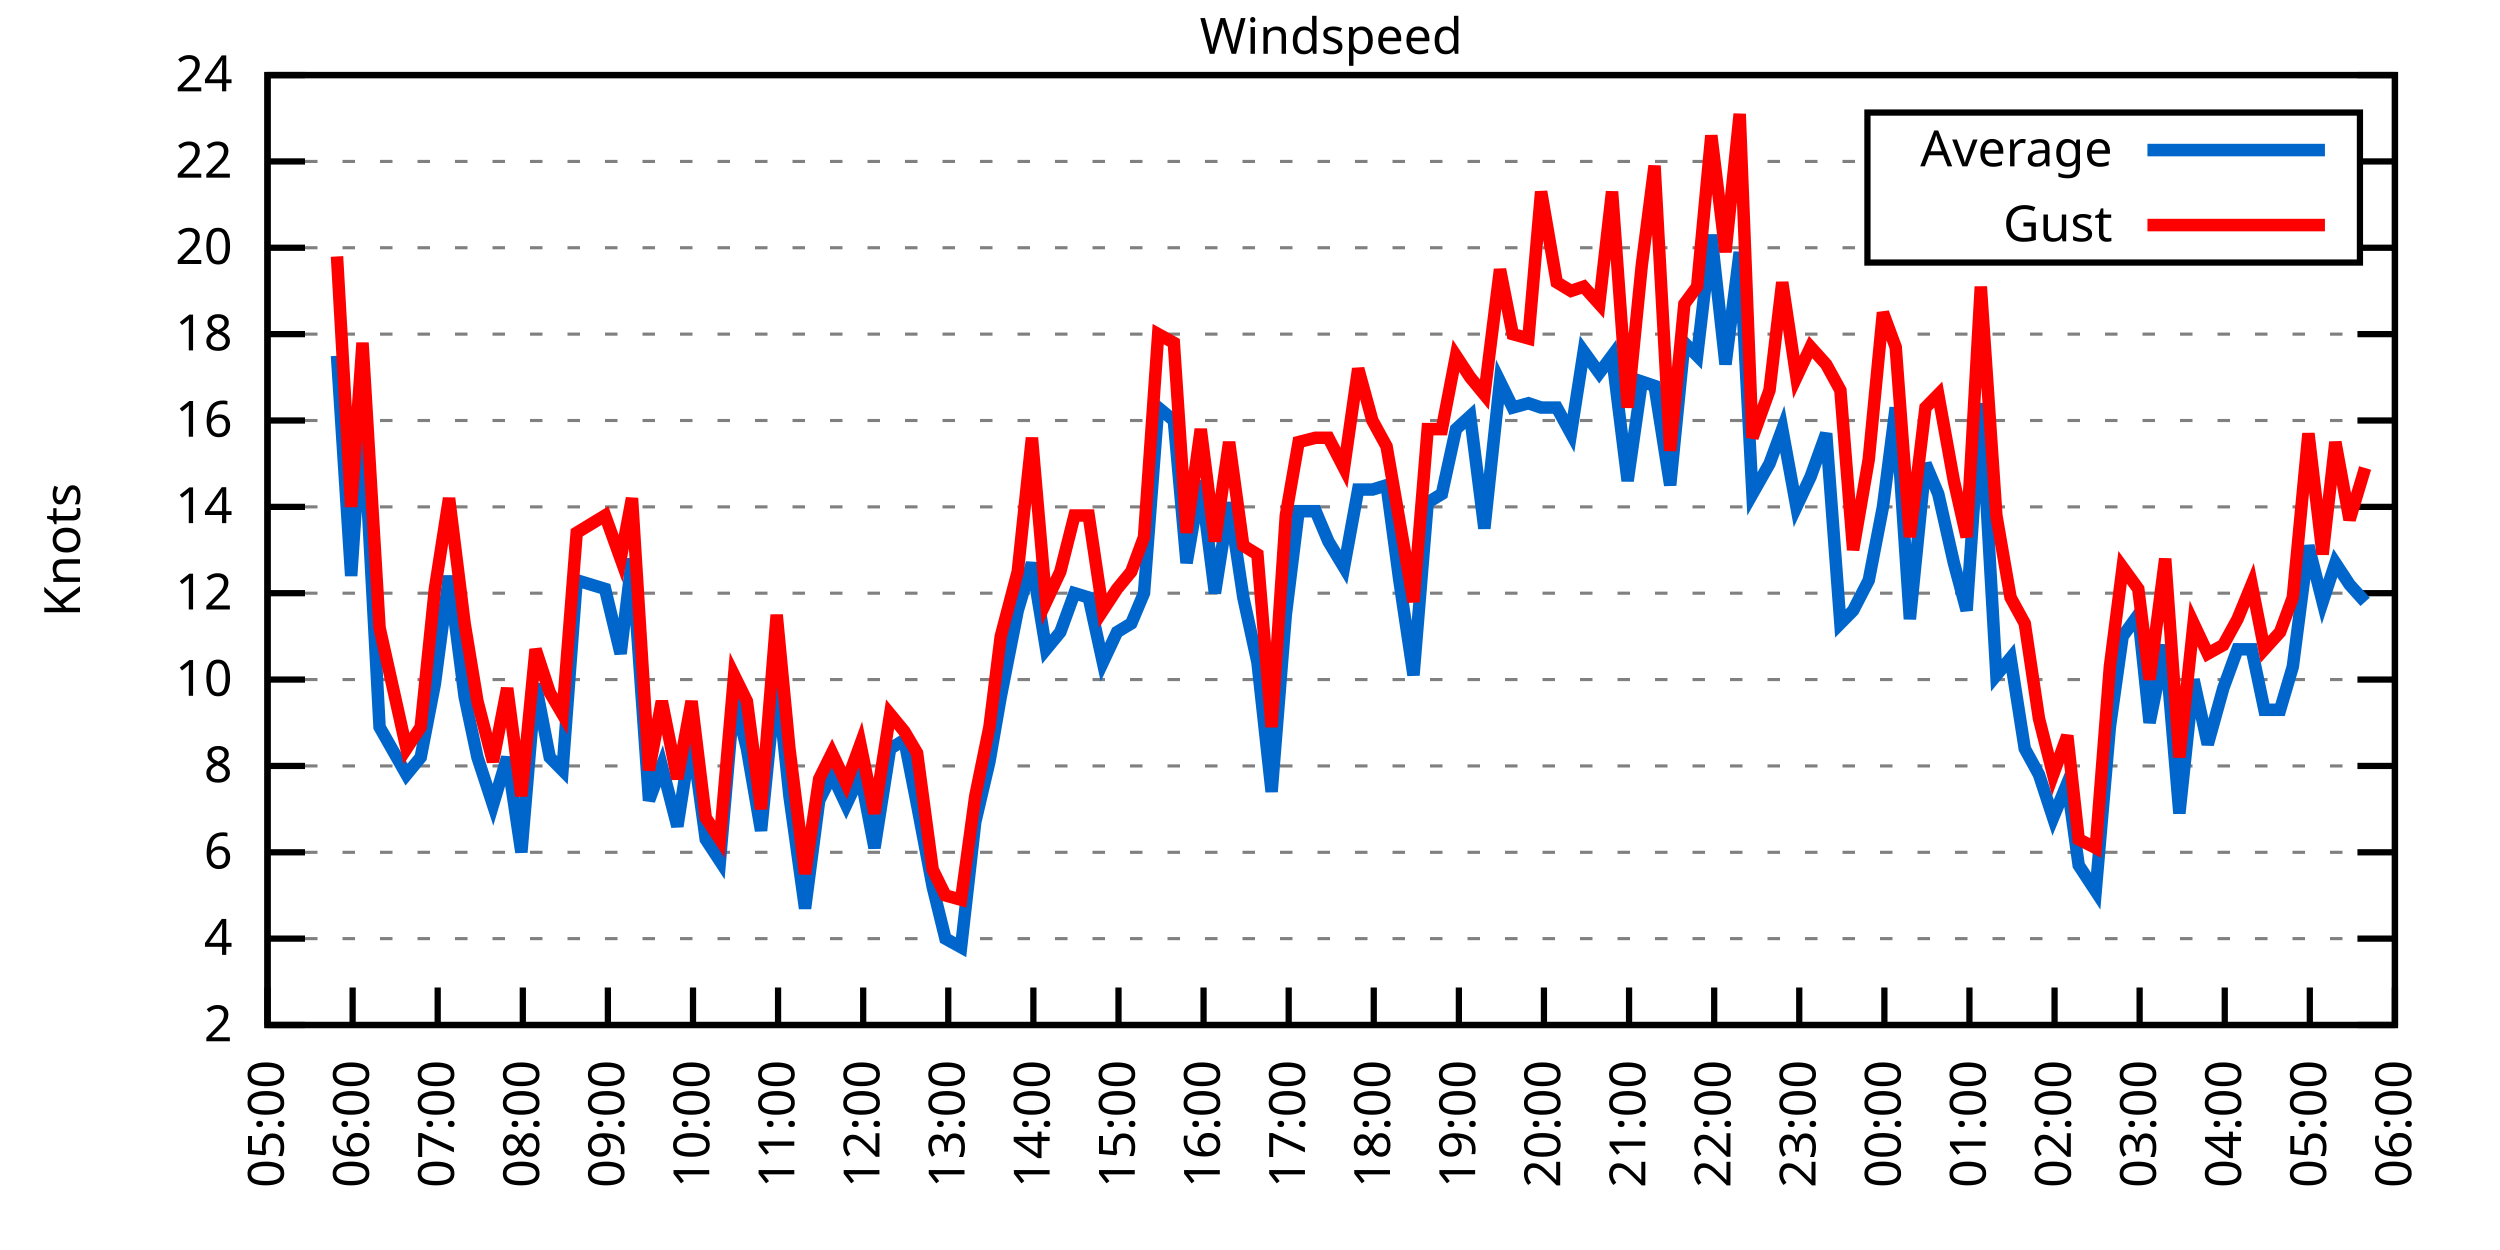
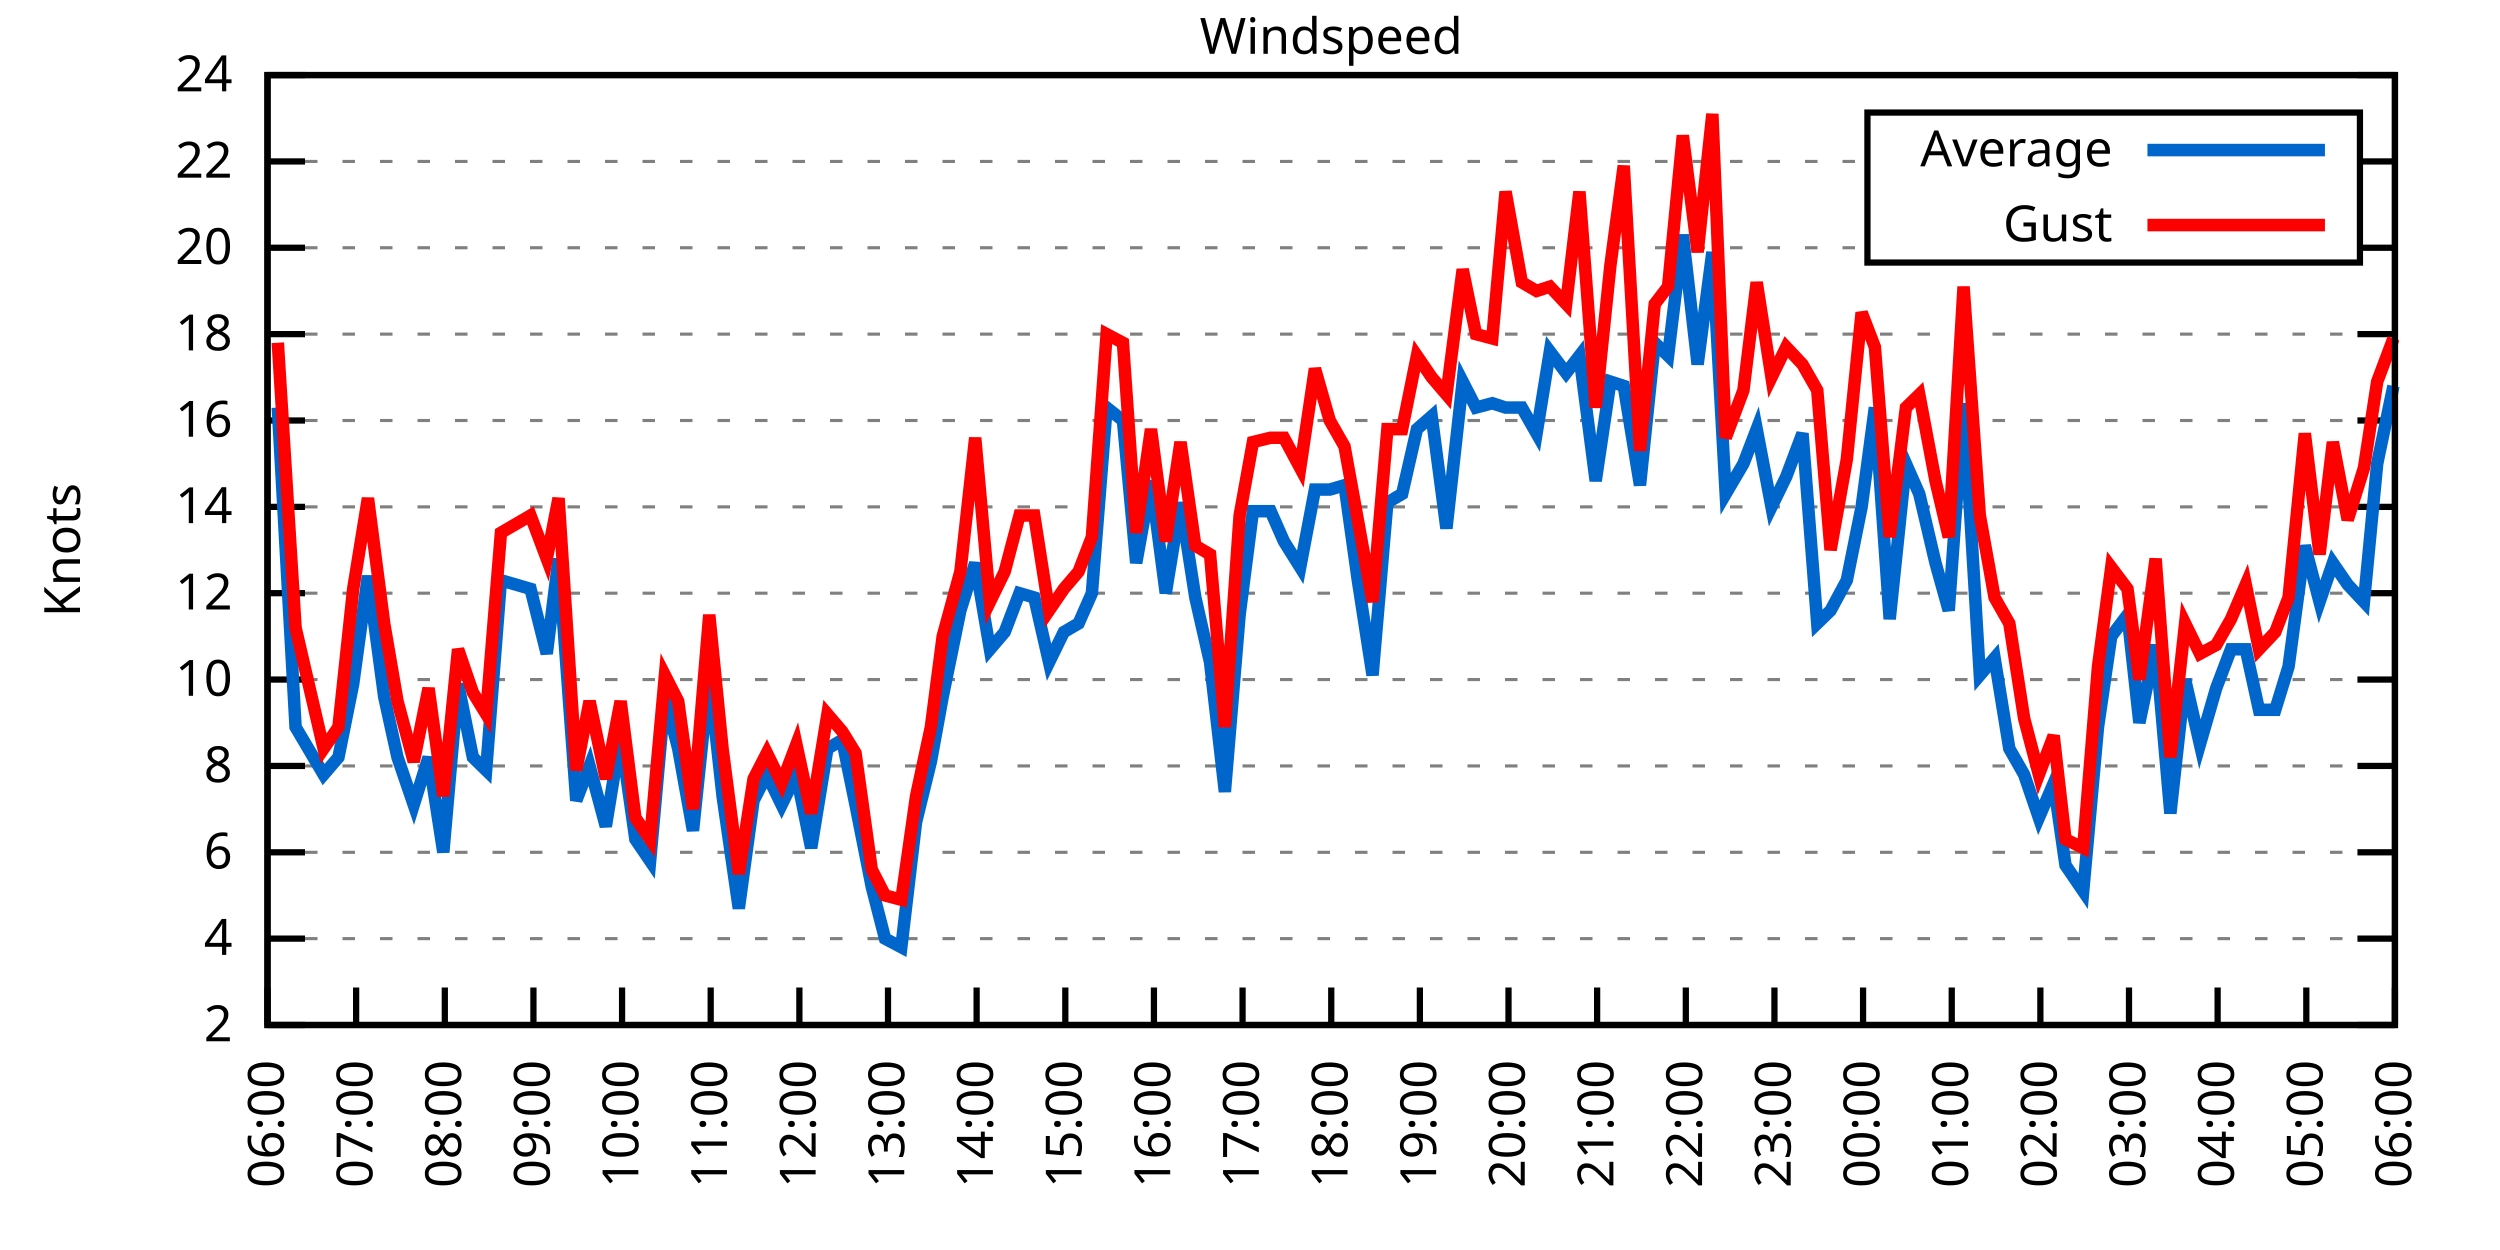
<svg xmlns="http://www.w3.org/2000/svg" xmlns:xlink="http://www.w3.org/1999/xlink" width="400" height="200" viewBox="0 0 400 200">
  <g id="gnuplot_canvas">
    <rect x="0" y="0" width="400" height="200" fill="none" />
    <defs>
      <circle id="gpDot" r="0.5" stroke-width="0.5" stroke="currentColor" />
      <path id="gpPt0" stroke-width="0.333" stroke="currentColor" d="M-1,0 h2 M0,-1 v2" />
      <path id="gpPt1" stroke-width="0.333" stroke="currentColor" d="M-1,-1 L1,1 M1,-1 L-1,1" />
      <path id="gpPt2" stroke-width="0.333" stroke="currentColor" d="M-1,0 L1,0 M0,-1 L0,1 M-1,-1 L1,1 M-1,1 L1,-1" />
      <rect id="gpPt3" stroke-width="0.333" stroke="currentColor" x="-1" y="-1" width="2" height="2" />
      <rect id="gpPt4" stroke-width="0.333" stroke="currentColor" fill="currentColor" x="-1" y="-1" width="2" height="2" />
      <circle id="gpPt5" stroke-width="0.333" stroke="currentColor" cx="0" cy="0" r="1" />
      <use xlink:href="#gpPt5" id="gpPt6" fill="currentColor" stroke="none" />
      <path id="gpPt7" stroke-width="0.333" stroke="currentColor" d="M0,-1.33 L-1.33,0.67 L1.33,0.67 z" />
      <use xlink:href="#gpPt7" id="gpPt8" fill="currentColor" stroke="none" />
      <use xlink:href="#gpPt7" id="gpPt9" stroke="currentColor" transform="rotate(180)" />
      <use xlink:href="#gpPt9" id="gpPt10" fill="currentColor" stroke="none" />
      <use xlink:href="#gpPt3" id="gpPt11" stroke="currentColor" transform="rotate(45)" />
      <use xlink:href="#gpPt11" id="gpPt12" fill="currentColor" stroke="none" />
      <path id="gpPt13" stroke-width="0.333" stroke="currentColor" d="M0,1.330 L1.265,0.411 L0.782,-1.067 L-0.782,-1.076 L-1.265,0.411 z" />
      <use xlink:href="#gpPt13" id="gpPt14" fill="currentColor" stroke="none" />
      <filter id="textbox" filterUnits="objectBoundingBox" x="0" y="0" height="1" width="1">
        <feFlood flood-color="white" flood-opacity="1" result="bgnd" />
        <feComposite in="SourceGraphic" in2="bgnd" operator="atop" />
      </filter>
      <filter id="greybox" filterUnits="objectBoundingBox" x="0" y="0" height="1" width="1">
        <feFlood flood-color="lightgrey" flood-opacity="1" result="grey" />
        <feComposite in="SourceGraphic" in2="grey" operator="atop" />
      </filter>
    </defs>
    <g fill="none" color="white" stroke="currentColor" stroke-width="1.00" stroke-linecap="butt" stroke-linejoin="miter">
</g>
    <g fill="none" color="black" stroke="currentColor" stroke-width="1.00" stroke-linecap="butt" stroke-linejoin="miter">
      <g stroke="none" shape-rendering="crispEdges">
        <polygon fill="rgb(255, 255, 255)" points="42.80,164.00 383.18,164.00 383.18,12.02 42.80,12.02 " />
      </g>
    </g>
    <g fill="none" color="black" stroke="currentColor" stroke-width="1.00" stroke-linecap="butt" stroke-linejoin="miter">
</g>
    <g fill="none" color="black" stroke="black" stroke-width="0.50" stroke-linecap="butt" stroke-linejoin="miter">
</g>
    <g fill="none" color="gray" stroke="currentColor" stroke-width="0.50" stroke-linecap="butt" stroke-linejoin="miter">
      <path stroke="gray" stroke-dasharray="2,4" class="gridline" d="M42.80,164.00 L383.19,164.00  " />
    </g>
    <g fill="none" color="gray" stroke="gray" stroke-width="1.00" stroke-linecap="butt" stroke-linejoin="miter">
</g>
    <g fill="none" color="black" stroke="currentColor" stroke-width="1.00" stroke-linecap="butt" stroke-linejoin="miter">
      <path stroke="black" d="M42.80,164.00 L48.80,164.00 M383.19,164.00 L377.19,164.00  " />
      <g transform="translate(37.20,166.60)" stroke="none" fill="black" font-family="Sans" font-size="8.00" text-anchor="end">
        <text>
          <tspan font-family="Sans"> 2</tspan>
        </text>
      </g>
    </g>
    <g fill="none" color="black" stroke="currentColor" stroke-width="1.00" stroke-linecap="butt" stroke-linejoin="miter">
</g>
    <g fill="none" color="black" stroke="black" stroke-width="0.50" stroke-linecap="butt" stroke-linejoin="miter">
</g>
    <g fill="none" color="gray" stroke="currentColor" stroke-width="0.50" stroke-linecap="butt" stroke-linejoin="miter">
      <path stroke="gray" stroke-dasharray="2,4" class="gridline" d="M42.80,150.18 L383.19,150.18  " />
    </g>
    <g fill="none" color="gray" stroke="gray" stroke-width="1.00" stroke-linecap="butt" stroke-linejoin="miter">
</g>
    <g fill="none" color="black" stroke="currentColor" stroke-width="1.00" stroke-linecap="butt" stroke-linejoin="miter">
      <path stroke="black" d="M42.80,150.18 L48.80,150.18 M383.19,150.18 L377.19,150.18  " />
      <g transform="translate(37.20,152.78)" stroke="none" fill="black" font-family="Sans" font-size="8.00" text-anchor="end">
        <text>
          <tspan font-family="Sans"> 4</tspan>
        </text>
      </g>
    </g>
    <g fill="none" color="black" stroke="currentColor" stroke-width="1.00" stroke-linecap="butt" stroke-linejoin="miter">
</g>
    <g fill="none" color="black" stroke="black" stroke-width="0.50" stroke-linecap="butt" stroke-linejoin="miter">
</g>
    <g fill="none" color="gray" stroke="currentColor" stroke-width="0.50" stroke-linecap="butt" stroke-linejoin="miter">
      <path stroke="gray" stroke-dasharray="2,4" class="gridline" d="M42.80,136.37 L383.19,136.37  " />
    </g>
    <g fill="none" color="gray" stroke="gray" stroke-width="1.00" stroke-linecap="butt" stroke-linejoin="miter">
</g>
    <g fill="none" color="black" stroke="currentColor" stroke-width="1.00" stroke-linecap="butt" stroke-linejoin="miter">
      <path stroke="black" d="M42.80,136.37 L48.80,136.37 M383.19,136.37 L377.19,136.37  " />
      <g transform="translate(37.20,138.97)" stroke="none" fill="black" font-family="Sans" font-size="8.00" text-anchor="end">
        <text>
          <tspan font-family="Sans"> 6</tspan>
        </text>
      </g>
    </g>
    <g fill="none" color="black" stroke="currentColor" stroke-width="1.00" stroke-linecap="butt" stroke-linejoin="miter">
</g>
    <g fill="none" color="black" stroke="black" stroke-width="0.50" stroke-linecap="butt" stroke-linejoin="miter">
</g>
    <g fill="none" color="gray" stroke="currentColor" stroke-width="0.50" stroke-linecap="butt" stroke-linejoin="miter">
      <path stroke="gray" stroke-dasharray="2,4" class="gridline" d="M42.80,122.55 L383.19,122.55  " />
    </g>
    <g fill="none" color="gray" stroke="gray" stroke-width="1.00" stroke-linecap="butt" stroke-linejoin="miter">
</g>
    <g fill="none" color="black" stroke="currentColor" stroke-width="1.00" stroke-linecap="butt" stroke-linejoin="miter">
      <path stroke="black" d="M42.80,122.55 L48.80,122.55 M383.19,122.55 L377.19,122.55  " />
      <g transform="translate(37.20,125.15)" stroke="none" fill="black" font-family="Sans" font-size="8.00" text-anchor="end">
        <text>
          <tspan font-family="Sans"> 8</tspan>
        </text>
      </g>
    </g>
    <g fill="none" color="black" stroke="currentColor" stroke-width="1.00" stroke-linecap="butt" stroke-linejoin="miter">
</g>
    <g fill="none" color="black" stroke="black" stroke-width="0.50" stroke-linecap="butt" stroke-linejoin="miter">
</g>
    <g fill="none" color="gray" stroke="currentColor" stroke-width="0.50" stroke-linecap="butt" stroke-linejoin="miter">
      <path stroke="gray" stroke-dasharray="2,4" class="gridline" d="M42.80,108.73 L383.19,108.73  " />
    </g>
    <g fill="none" color="gray" stroke="gray" stroke-width="1.00" stroke-linecap="butt" stroke-linejoin="miter">
</g>
    <g fill="none" color="black" stroke="currentColor" stroke-width="1.00" stroke-linecap="butt" stroke-linejoin="miter">
      <path stroke="black" d="M42.80,108.73 L48.80,108.73 M383.19,108.73 L377.19,108.73  " />
      <g transform="translate(37.20,111.33)" stroke="none" fill="black" font-family="Sans" font-size="8.00" text-anchor="end">
        <text>
          <tspan font-family="Sans"> 10</tspan>
        </text>
      </g>
    </g>
    <g fill="none" color="black" stroke="currentColor" stroke-width="1.00" stroke-linecap="butt" stroke-linejoin="miter">
</g>
    <g fill="none" color="black" stroke="black" stroke-width="0.50" stroke-linecap="butt" stroke-linejoin="miter">
</g>
    <g fill="none" color="gray" stroke="currentColor" stroke-width="0.50" stroke-linecap="butt" stroke-linejoin="miter">
      <path stroke="gray" stroke-dasharray="2,4" class="gridline" d="M42.80,94.91 L383.19,94.91  " />
    </g>
    <g fill="none" color="gray" stroke="gray" stroke-width="1.00" stroke-linecap="butt" stroke-linejoin="miter">
</g>
    <g fill="none" color="black" stroke="currentColor" stroke-width="1.00" stroke-linecap="butt" stroke-linejoin="miter">
      <path stroke="black" d="M42.80,94.91 L48.80,94.91 M383.19,94.91 L377.19,94.91  " />
      <g transform="translate(37.20,97.51)" stroke="none" fill="black" font-family="Sans" font-size="8.00" text-anchor="end">
        <text>
          <tspan font-family="Sans"> 12</tspan>
        </text>
      </g>
    </g>
    <g fill="none" color="black" stroke="currentColor" stroke-width="1.00" stroke-linecap="butt" stroke-linejoin="miter">
</g>
    <g fill="none" color="black" stroke="black" stroke-width="0.50" stroke-linecap="butt" stroke-linejoin="miter">
</g>
    <g fill="none" color="gray" stroke="currentColor" stroke-width="0.50" stroke-linecap="butt" stroke-linejoin="miter">
      <path stroke="gray" stroke-dasharray="2,4" class="gridline" d="M42.80,81.10 L383.19,81.10  " />
    </g>
    <g fill="none" color="gray" stroke="gray" stroke-width="1.00" stroke-linecap="butt" stroke-linejoin="miter">
</g>
    <g fill="none" color="black" stroke="currentColor" stroke-width="1.00" stroke-linecap="butt" stroke-linejoin="miter">
      <path stroke="black" d="M42.80,81.10 L48.80,81.10 M383.19,81.10 L377.19,81.10  " />
      <g transform="translate(37.20,83.70)" stroke="none" fill="black" font-family="Sans" font-size="8.00" text-anchor="end">
        <text>
          <tspan font-family="Sans"> 14</tspan>
        </text>
      </g>
    </g>
    <g fill="none" color="black" stroke="currentColor" stroke-width="1.00" stroke-linecap="butt" stroke-linejoin="miter">
</g>
    <g fill="none" color="black" stroke="black" stroke-width="0.50" stroke-linecap="butt" stroke-linejoin="miter">
</g>
    <g fill="none" color="gray" stroke="currentColor" stroke-width="0.50" stroke-linecap="butt" stroke-linejoin="miter">
      <path stroke="gray" stroke-dasharray="2,4" class="gridline" d="M42.80,67.28 L383.19,67.28  " />
    </g>
    <g fill="none" color="gray" stroke="gray" stroke-width="1.00" stroke-linecap="butt" stroke-linejoin="miter">
</g>
    <g fill="none" color="black" stroke="currentColor" stroke-width="1.00" stroke-linecap="butt" stroke-linejoin="miter">
      <path stroke="black" d="M42.80,67.28 L48.80,67.28 M383.19,67.28 L377.19,67.28  " />
      <g transform="translate(37.20,69.88)" stroke="none" fill="black" font-family="Sans" font-size="8.00" text-anchor="end">
        <text>
          <tspan font-family="Sans"> 16</tspan>
        </text>
      </g>
    </g>
    <g fill="none" color="black" stroke="currentColor" stroke-width="1.00" stroke-linecap="butt" stroke-linejoin="miter">
</g>
    <g fill="none" color="black" stroke="black" stroke-width="0.50" stroke-linecap="butt" stroke-linejoin="miter">
</g>
    <g fill="none" color="gray" stroke="currentColor" stroke-width="0.50" stroke-linecap="butt" stroke-linejoin="miter">
      <path stroke="gray" stroke-dasharray="2,4" class="gridline" d="M42.80,53.46 L383.19,53.46  " />
    </g>
    <g fill="none" color="gray" stroke="gray" stroke-width="1.00" stroke-linecap="butt" stroke-linejoin="miter">
</g>
    <g fill="none" color="black" stroke="currentColor" stroke-width="1.00" stroke-linecap="butt" stroke-linejoin="miter">
      <path stroke="black" d="M42.80,53.46 L48.80,53.46 M383.19,53.46 L377.19,53.46  " />
      <g transform="translate(37.20,56.06)" stroke="none" fill="black" font-family="Sans" font-size="8.00" text-anchor="end">
        <text>
          <tspan font-family="Sans"> 18</tspan>
        </text>
      </g>
    </g>
    <g fill="none" color="black" stroke="currentColor" stroke-width="1.00" stroke-linecap="butt" stroke-linejoin="miter">
</g>
    <g fill="none" color="black" stroke="black" stroke-width="0.50" stroke-linecap="butt" stroke-linejoin="miter">
</g>
    <g fill="none" color="gray" stroke="currentColor" stroke-width="0.50" stroke-linecap="butt" stroke-linejoin="miter">
      <path stroke="gray" stroke-dasharray="2,4" class="gridline" d="M42.80,39.64 L298.79,39.64 M377.59,39.64 L383.19,39.64  " />
    </g>
    <g fill="none" color="gray" stroke="gray" stroke-width="1.00" stroke-linecap="butt" stroke-linejoin="miter">
</g>
    <g fill="none" color="black" stroke="currentColor" stroke-width="1.00" stroke-linecap="butt" stroke-linejoin="miter">
      <path stroke="black" d="M42.80,39.64 L48.80,39.64 M383.19,39.64 L377.19,39.64  " />
      <g transform="translate(37.20,42.24)" stroke="none" fill="black" font-family="Sans" font-size="8.00" text-anchor="end">
        <text>
          <tspan font-family="Sans"> 20</tspan>
        </text>
      </g>
    </g>
    <g fill="none" color="black" stroke="currentColor" stroke-width="1.00" stroke-linecap="butt" stroke-linejoin="miter">
</g>
    <g fill="none" color="black" stroke="black" stroke-width="0.50" stroke-linecap="butt" stroke-linejoin="miter">
</g>
    <g fill="none" color="gray" stroke="currentColor" stroke-width="0.50" stroke-linecap="butt" stroke-linejoin="miter">
      <path stroke="gray" stroke-dasharray="2,4" class="gridline" d="M42.80,25.83 L298.79,25.83 M377.59,25.83 L383.19,25.83  " />
    </g>
    <g fill="none" color="gray" stroke="gray" stroke-width="1.00" stroke-linecap="butt" stroke-linejoin="miter">
</g>
    <g fill="none" color="black" stroke="currentColor" stroke-width="1.00" stroke-linecap="butt" stroke-linejoin="miter">
      <path stroke="black" d="M42.80,25.83 L48.80,25.83 M383.19,25.83 L377.19,25.83  " />
      <g transform="translate(37.20,28.43)" stroke="none" fill="black" font-family="Sans" font-size="8.00" text-anchor="end">
        <text>
          <tspan font-family="Sans"> 22</tspan>
        </text>
      </g>
    </g>
    <g fill="none" color="black" stroke="currentColor" stroke-width="1.00" stroke-linecap="butt" stroke-linejoin="miter">
</g>
    <g fill="none" color="black" stroke="black" stroke-width="0.50" stroke-linecap="butt" stroke-linejoin="miter">
</g>
    <g fill="none" color="gray" stroke="currentColor" stroke-width="0.50" stroke-linecap="butt" stroke-linejoin="miter">
      <path stroke="gray" stroke-dasharray="2,4" class="gridline" d="M42.80,12.01 L383.19,12.01  " />
    </g>
    <g fill="none" color="gray" stroke="gray" stroke-width="1.00" stroke-linecap="butt" stroke-linejoin="miter">
</g>
    <g fill="none" color="black" stroke="currentColor" stroke-width="1.00" stroke-linecap="butt" stroke-linejoin="miter">
      <path stroke="black" d="M42.80,12.01 L48.80,12.01 M383.19,12.01 L377.19,12.01  " />
      <g transform="translate(37.20,14.61)" stroke="none" fill="black" font-family="Sans" font-size="8.00" text-anchor="end">
        <text>
          <tspan font-family="Sans"> 24</tspan>
        </text>
      </g>
    </g>
    <g fill="none" color="black" stroke="currentColor" stroke-width="1.00" stroke-linecap="butt" stroke-linejoin="miter">
      <path stroke="black" d="M42.80,164.00 L42.80,158.00  " />
      <g transform="translate(45.40,169.60) rotate(270.00)" stroke="none" fill="black" font-family="Sans" font-size="8.00" text-anchor="end">
        <text>
-           <tspan font-family="Sans">05:00</tspan>
-         </text>
-       </g>
-     </g>
-     <g fill="none" color="black" stroke="currentColor" stroke-width="1.00" stroke-linecap="butt" stroke-linejoin="miter">
-       <path stroke="black" d="M56.42,164.00 L56.42,158.00  " />
-       <g transform="translate(59.02,169.60) rotate(270.00)" stroke="none" fill="black" font-family="Sans" font-size="8.00" text-anchor="end">
-         <text>
          <tspan font-family="Sans">06:00</tspan>
        </text>
      </g>
    </g>
    <g fill="none" color="black" stroke="currentColor" stroke-width="1.00" stroke-linecap="butt" stroke-linejoin="miter">
-       <path stroke="black" d="M70.03,164.00 L70.03,158.00  " />
-       <g transform="translate(72.63,169.60) rotate(270.00)" stroke="none" fill="black" font-family="Sans" font-size="8.00" text-anchor="end">
+       <path stroke="black" d="M56.98,164.00 L56.98,158.00  " />
+       <g transform="translate(59.58,169.60) rotate(270.00)" stroke="none" fill="black" font-family="Sans" font-size="8.00" text-anchor="end">
        <text>
          <tspan font-family="Sans">07:00</tspan>
        </text>
      </g>
    </g>
    <g fill="none" color="black" stroke="currentColor" stroke-width="1.00" stroke-linecap="butt" stroke-linejoin="miter">
-       <path stroke="black" d="M83.65,164.00 L83.65,158.00  " />
-       <g transform="translate(86.25,169.60) rotate(270.00)" stroke="none" fill="black" font-family="Sans" font-size="8.00" text-anchor="end">
+       <path stroke="black" d="M71.17,164.00 L71.17,158.00  " />
+       <g transform="translate(73.77,169.60) rotate(270.00)" stroke="none" fill="black" font-family="Sans" font-size="8.00" text-anchor="end">
        <text>
          <tspan font-family="Sans">08:00</tspan>
        </text>
      </g>
    </g>
    <g fill="none" color="black" stroke="currentColor" stroke-width="1.00" stroke-linecap="butt" stroke-linejoin="miter">
-       <path stroke="black" d="M97.26,164.00 L97.26,158.00  " />
-       <g transform="translate(99.86,169.60) rotate(270.00)" stroke="none" fill="black" font-family="Sans" font-size="8.00" text-anchor="end">
+       <path stroke="black" d="M85.35,164.00 L85.35,158.00  " />
+       <g transform="translate(87.95,169.60) rotate(270.00)" stroke="none" fill="black" font-family="Sans" font-size="8.00" text-anchor="end">
        <text>
          <tspan font-family="Sans">09:00</tspan>
        </text>
      </g>
    </g>
    <g fill="none" color="black" stroke="currentColor" stroke-width="1.00" stroke-linecap="butt" stroke-linejoin="miter">
-       <path stroke="black" d="M110.88,164.00 L110.88,158.00  " />
-       <g transform="translate(113.48,169.60) rotate(270.00)" stroke="none" fill="black" font-family="Sans" font-size="8.00" text-anchor="end">
+       <path stroke="black" d="M99.53,164.00 L99.53,158.00  " />
+       <g transform="translate(102.13,169.60) rotate(270.00)" stroke="none" fill="black" font-family="Sans" font-size="8.00" text-anchor="end">
        <text>
          <tspan font-family="Sans">10:00</tspan>
        </text>
      </g>
    </g>
    <g fill="none" color="black" stroke="currentColor" stroke-width="1.00" stroke-linecap="butt" stroke-linejoin="miter">
-       <path stroke="black" d="M124.49,164.00 L124.49,158.00  " />
-       <g transform="translate(127.09,169.60) rotate(270.00)" stroke="none" fill="black" font-family="Sans" font-size="8.00" text-anchor="end">
+       <path stroke="black" d="M113.71,164.00 L113.71,158.00  " />
+       <g transform="translate(116.31,169.60) rotate(270.00)" stroke="none" fill="black" font-family="Sans" font-size="8.00" text-anchor="end">
        <text>
          <tspan font-family="Sans">11:00</tspan>
        </text>
      </g>
    </g>
    <g fill="none" color="black" stroke="currentColor" stroke-width="1.00" stroke-linecap="butt" stroke-linejoin="miter">
-       <path stroke="black" d="M138.11,164.00 L138.11,158.00  " />
-       <g transform="translate(140.71,169.60) rotate(270.00)" stroke="none" fill="black" font-family="Sans" font-size="8.00" text-anchor="end">
+       <path stroke="black" d="M127.90,164.00 L127.90,158.00  " />
+       <g transform="translate(130.50,169.60) rotate(270.00)" stroke="none" fill="black" font-family="Sans" font-size="8.00" text-anchor="end">
        <text>
          <tspan font-family="Sans">12:00</tspan>
        </text>
      </g>
    </g>
    <g fill="none" color="black" stroke="currentColor" stroke-width="1.00" stroke-linecap="butt" stroke-linejoin="miter">
-       <path stroke="black" d="M151.72,164.00 L151.72,158.00  " />
-       <g transform="translate(154.32,169.60) rotate(270.00)" stroke="none" fill="black" font-family="Sans" font-size="8.00" text-anchor="end">
+       <path stroke="black" d="M142.08,164.00 L142.08,158.00  " />
+       <g transform="translate(144.68,169.60) rotate(270.00)" stroke="none" fill="black" font-family="Sans" font-size="8.00" text-anchor="end">
        <text>
          <tspan font-family="Sans">13:00</tspan>
        </text>
      </g>
    </g>
    <g fill="none" color="black" stroke="currentColor" stroke-width="1.00" stroke-linecap="butt" stroke-linejoin="miter">
-       <path stroke="black" d="M165.34,164.00 L165.34,158.00  " />
-       <g transform="translate(167.94,169.60) rotate(270.00)" stroke="none" fill="black" font-family="Sans" font-size="8.00" text-anchor="end">
+       <path stroke="black" d="M156.26,164.00 L156.26,158.00  " />
+       <g transform="translate(158.86,169.60) rotate(270.00)" stroke="none" fill="black" font-family="Sans" font-size="8.00" text-anchor="end">
        <text>
          <tspan font-family="Sans">14:00</tspan>
        </text>
      </g>
    </g>
    <g fill="none" color="black" stroke="currentColor" stroke-width="1.00" stroke-linecap="butt" stroke-linejoin="miter">
-       <path stroke="black" d="M178.96,164.00 L178.96,158.00  " />
-       <g transform="translate(181.56,169.60) rotate(270.00)" stroke="none" fill="black" font-family="Sans" font-size="8.00" text-anchor="end">
+       <path stroke="black" d="M170.45,164.00 L170.45,158.00  " />
+       <g transform="translate(173.05,169.60) rotate(270.00)" stroke="none" fill="black" font-family="Sans" font-size="8.00" text-anchor="end">
        <text>
          <tspan font-family="Sans">15:00</tspan>
        </text>
      </g>
    </g>
    <g fill="none" color="black" stroke="currentColor" stroke-width="1.00" stroke-linecap="butt" stroke-linejoin="miter">
-       <path stroke="black" d="M192.57,164.00 L192.57,158.00  " />
-       <g transform="translate(195.17,169.60) rotate(270.00)" stroke="none" fill="black" font-family="Sans" font-size="8.00" text-anchor="end">
+       <path stroke="black" d="M184.63,164.00 L184.63,158.00  " />
+       <g transform="translate(187.23,169.60) rotate(270.00)" stroke="none" fill="black" font-family="Sans" font-size="8.00" text-anchor="end">
        <text>
          <tspan font-family="Sans">16:00</tspan>
        </text>
      </g>
    </g>
    <g fill="none" color="black" stroke="currentColor" stroke-width="1.00" stroke-linecap="butt" stroke-linejoin="miter">
-       <path stroke="black" d="M206.19,164.00 L206.19,158.00  " />
-       <g transform="translate(208.79,169.60) rotate(270.00)" stroke="none" fill="black" font-family="Sans" font-size="8.00" text-anchor="end">
+       <path stroke="black" d="M198.81,164.00 L198.81,158.00  " />
+       <g transform="translate(201.41,169.60) rotate(270.00)" stroke="none" fill="black" font-family="Sans" font-size="8.00" text-anchor="end">
        <text>
          <tspan font-family="Sans">17:00</tspan>
        </text>
      </g>
    </g>
    <g fill="none" color="black" stroke="currentColor" stroke-width="1.00" stroke-linecap="butt" stroke-linejoin="miter">
-       <path stroke="black" d="M219.80,164.00 L219.80,158.00  " />
-       <g transform="translate(222.40,169.60) rotate(270.00)" stroke="none" fill="black" font-family="Sans" font-size="8.00" text-anchor="end">
+       <path stroke="black" d="M213.00,164.00 L213.00,158.00  " />
+       <g transform="translate(215.60,169.60) rotate(270.00)" stroke="none" fill="black" font-family="Sans" font-size="8.00" text-anchor="end">
        <text>
          <tspan font-family="Sans">18:00</tspan>
        </text>
      </g>
    </g>
    <g fill="none" color="black" stroke="currentColor" stroke-width="1.00" stroke-linecap="butt" stroke-linejoin="miter">
-       <path stroke="black" d="M233.42,164.00 L233.42,158.00  " />
-       <g transform="translate(236.02,169.60) rotate(270.00)" stroke="none" fill="black" font-family="Sans" font-size="8.00" text-anchor="end">
+       <path stroke="black" d="M227.18,164.00 L227.18,158.00  " />
+       <g transform="translate(229.78,169.60) rotate(270.00)" stroke="none" fill="black" font-family="Sans" font-size="8.00" text-anchor="end">
        <text>
          <tspan font-family="Sans">19:00</tspan>
        </text>
      </g>
    </g>
    <g fill="none" color="black" stroke="currentColor" stroke-width="1.00" stroke-linecap="butt" stroke-linejoin="miter">
-       <path stroke="black" d="M247.03,164.00 L247.03,158.00  " />
-       <g transform="translate(249.63,169.60) rotate(270.00)" stroke="none" fill="black" font-family="Sans" font-size="8.00" text-anchor="end">
+       <path stroke="black" d="M241.36,164.00 L241.36,158.00  " />
+       <g transform="translate(243.96,169.60) rotate(270.00)" stroke="none" fill="black" font-family="Sans" font-size="8.00" text-anchor="end">
        <text>
          <tspan font-family="Sans">20:00</tspan>
        </text>
      </g>
    </g>
    <g fill="none" color="black" stroke="currentColor" stroke-width="1.00" stroke-linecap="butt" stroke-linejoin="miter">
-       <path stroke="black" d="M260.65,164.00 L260.65,158.00  " />
-       <g transform="translate(263.25,169.60) rotate(270.00)" stroke="none" fill="black" font-family="Sans" font-size="8.00" text-anchor="end">
+       <path stroke="black" d="M255.54,164.00 L255.54,158.00  " />
+       <g transform="translate(258.14,169.60) rotate(270.00)" stroke="none" fill="black" font-family="Sans" font-size="8.00" text-anchor="end">
        <text>
          <tspan font-family="Sans">21:00</tspan>
        </text>
      </g>
    </g>
    <g fill="none" color="black" stroke="currentColor" stroke-width="1.00" stroke-linecap="butt" stroke-linejoin="miter">
-       <path stroke="black" d="M274.27,164.00 L274.27,158.00  " />
-       <g transform="translate(276.87,169.60) rotate(270.00)" stroke="none" fill="black" font-family="Sans" font-size="8.00" text-anchor="end">
+       <path stroke="black" d="M269.73,164.00 L269.73,158.00  " />
+       <g transform="translate(272.33,169.60) rotate(270.00)" stroke="none" fill="black" font-family="Sans" font-size="8.00" text-anchor="end">
        <text>
          <tspan font-family="Sans">22:00</tspan>
        </text>
      </g>
    </g>
    <g fill="none" color="black" stroke="currentColor" stroke-width="1.00" stroke-linecap="butt" stroke-linejoin="miter">
-       <path stroke="black" d="M287.88,164.00 L287.88,158.00  " />
-       <g transform="translate(290.48,169.60) rotate(270.00)" stroke="none" fill="black" font-family="Sans" font-size="8.00" text-anchor="end">
+       <path stroke="black" d="M283.91,164.00 L283.91,158.00  " />
+       <g transform="translate(286.51,169.60) rotate(270.00)" stroke="none" fill="black" font-family="Sans" font-size="8.00" text-anchor="end">
        <text>
          <tspan font-family="Sans">23:00</tspan>
        </text>
      </g>
    </g>
    <g fill="none" color="black" stroke="currentColor" stroke-width="1.00" stroke-linecap="butt" stroke-linejoin="miter">
-       <path stroke="black" d="M301.50,164.00 L301.50,158.00  " />
-       <g transform="translate(304.10,169.60) rotate(270.00)" stroke="none" fill="black" font-family="Sans" font-size="8.00" text-anchor="end">
+       <path stroke="black" d="M298.09,164.00 L298.09,158.00  " />
+       <g transform="translate(300.69,169.60) rotate(270.00)" stroke="none" fill="black" font-family="Sans" font-size="8.00" text-anchor="end">
        <text>
          <tspan font-family="Sans">00:00</tspan>
        </text>
      </g>
    </g>
    <g fill="none" color="black" stroke="currentColor" stroke-width="1.00" stroke-linecap="butt" stroke-linejoin="miter">
-       <path stroke="black" d="M315.11,164.00 L315.11,158.00  " />
-       <g transform="translate(317.71,169.60) rotate(270.00)" stroke="none" fill="black" font-family="Sans" font-size="8.00" text-anchor="end">
+       <path stroke="black" d="M312.28,164.00 L312.28,158.00  " />
+       <g transform="translate(314.88,169.60) rotate(270.00)" stroke="none" fill="black" font-family="Sans" font-size="8.00" text-anchor="end">
        <text>
          <tspan font-family="Sans">01:00</tspan>
        </text>
      </g>
    </g>
    <g fill="none" color="black" stroke="currentColor" stroke-width="1.00" stroke-linecap="butt" stroke-linejoin="miter">
-       <path stroke="black" d="M328.73,164.00 L328.73,158.00  " />
-       <g transform="translate(331.33,169.60) rotate(270.00)" stroke="none" fill="black" font-family="Sans" font-size="8.00" text-anchor="end">
+       <path stroke="black" d="M326.46,164.00 L326.46,158.00  " />
+       <g transform="translate(329.06,169.60) rotate(270.00)" stroke="none" fill="black" font-family="Sans" font-size="8.00" text-anchor="end">
        <text>
          <tspan font-family="Sans">02:00</tspan>
        </text>
      </g>
    </g>
    <g fill="none" color="black" stroke="currentColor" stroke-width="1.00" stroke-linecap="butt" stroke-linejoin="miter">
-       <path stroke="black" d="M342.34,164.00 L342.34,158.00  " />
-       <g transform="translate(344.94,169.60) rotate(270.00)" stroke="none" fill="black" font-family="Sans" font-size="8.00" text-anchor="end">
+       <path stroke="black" d="M340.64,164.00 L340.64,158.00  " />
+       <g transform="translate(343.24,169.60) rotate(270.00)" stroke="none" fill="black" font-family="Sans" font-size="8.00" text-anchor="end">
        <text>
          <tspan font-family="Sans">03:00</tspan>
        </text>
      </g>
    </g>
    <g fill="none" color="black" stroke="currentColor" stroke-width="1.00" stroke-linecap="butt" stroke-linejoin="miter">
-       <path stroke="black" d="M355.96,164.00 L355.96,158.00  " />
-       <g transform="translate(358.56,169.60) rotate(270.00)" stroke="none" fill="black" font-family="Sans" font-size="8.00" text-anchor="end">
+       <path stroke="black" d="M354.82,164.00 L354.82,158.00  " />
+       <g transform="translate(357.42,169.60) rotate(270.00)" stroke="none" fill="black" font-family="Sans" font-size="8.00" text-anchor="end">
        <text>
          <tspan font-family="Sans">04:00</tspan>
        </text>
      </g>
    </g>
    <g fill="none" color="black" stroke="currentColor" stroke-width="1.00" stroke-linecap="butt" stroke-linejoin="miter">
-       <path stroke="black" d="M369.57,164.00 L369.57,158.00  " />
-       <g transform="translate(372.17,169.60) rotate(270.00)" stroke="none" fill="black" font-family="Sans" font-size="8.00" text-anchor="end">
+       <path stroke="black" d="M369.01,164.00 L369.01,158.00  " />
+       <g transform="translate(371.61,169.60) rotate(270.00)" stroke="none" fill="black" font-family="Sans" font-size="8.00" text-anchor="end">
        <text>
          <tspan font-family="Sans">05:00</tspan>
        </text>
      </g>
    </g>
    <g fill="none" color="black" stroke="currentColor" stroke-width="1.00" stroke-linecap="butt" stroke-linejoin="miter">
      <path stroke="black" d="M383.19,164.00 L383.19,158.00  " />
      <g transform="translate(385.79,169.60) rotate(270.00)" stroke="none" fill="black" font-family="Sans" font-size="8.00" text-anchor="end">
        <text>
          <tspan font-family="Sans">06:00</tspan>
        </text>
      </g>
    </g>
    <g fill="none" color="black" stroke="currentColor" stroke-width="1.00" stroke-linecap="butt" stroke-linejoin="miter">
</g>
    <g fill="none" color="black" stroke="currentColor" stroke-width="1.00" stroke-linecap="butt" stroke-linejoin="miter">
      <path stroke="black" d="M42.80,12.01 L42.80,164.00 L383.19,164.00 L383.19,12.01 L42.80,12.01 Z  " />
    </g>
    <g fill="none" color="black" stroke="currentColor" stroke-width="1.00" stroke-linecap="butt" stroke-linejoin="miter">
</g>
    <g fill="none" color="black" stroke="currentColor" stroke-width="1.00" stroke-linecap="butt" stroke-linejoin="miter">
      <path stroke="black" d="M298.79,42.01 L298.79,18.01 L377.59,18.01 L377.59,42.01 L298.79,42.01 Z  " />
    </g>
    <g id="Windspeed_plot_1">
      <g fill="none" color="white" stroke="black" stroke-width="2.00" stroke-linecap="butt" stroke-linejoin="miter">
</g>
      <g fill="none" color="black" stroke="currentColor" stroke-width="2.00" stroke-linecap="butt" stroke-linejoin="miter">
        <g transform="translate(337.99,26.61)" stroke="none" fill="black" font-family="Sans" font-size="8.00" text-anchor="end">
          <text>
            <tspan font-family="Sans">Average</tspan>
          </text>
        </g>
      </g>
      <g fill="none" color="black" stroke="currentColor" stroke-width="2.00" stroke-linecap="butt" stroke-linejoin="miter">
-         <path stroke="rgb(  0, 102, 204)" d="M343.59,24.01 L371.99,24.01 M53.92,56.92 L56.19,92.15 L58.00,65.21 L60.73,116.33 L65.04,123.93 L67.31,121.17   L69.58,109.42 L71.85,92.15 L74.34,111.49 L76.39,121.17 L78.88,128.77 L81.15,121.17 L83.42,136.37 L85.69,109.42   L87.96,121.17 L90.00,123.24 L92.27,92.84 L96.81,94.22 L99.30,104.59 L101.12,89.39 L103.84,128.08 L105.89,122.55   L108.38,132.22 L110.65,117.71 L112.92,134.29 L115.19,137.75 L117.46,111.49 L119.50,119.78 L121.77,132.91 L124.27,108.04   L126.31,127.38 L128.81,145.35 L131.07,128.08 L133.12,123.93 L135.39,128.77 L137.66,123.93 L139.92,135.67 L142.42,119.78   L144.69,118.40 L146.73,128.77 L149.23,141.89 L151.27,150.18 L153.77,151.56 L156.04,131.53 L158.31,121.86 L160.12,111.49   L162.84,97.68 L165.11,90.08 L167.38,103.89 L169.65,101.13 L171.92,94.91 L174.19,95.60 L176.46,105.97 L178.73,101.13   L181.00,99.75 L183.04,94.91 L185.31,65.21 L187.81,67.28 L189.85,90.08 L192.12,76.95 L194.39,94.91 L196.66,80.41   L198.93,95.60 L201.19,105.97 L203.46,126.69 L205.73,98.37 L207.78,81.79 L210.50,81.79 L212.54,86.62 L215.04,90.77   L217.31,78.33 L219.58,78.33 L221.85,77.64 L223.89,92.84 L226.16,108.04 L228.43,80.41 L230.70,79.02 L232.96,68.66   L235.23,66.59 L237.50,84.55 L240.00,61.06 L242.04,65.21 L244.54,64.52 L246.58,65.21 L249.08,65.21 L251.35,69.35   L253.39,56.23 L255.88,59.68 L257.93,56.92 L260.42,76.95 L262.69,61.06 L264.73,61.75 L267.23,77.64 L269.50,54.84   L271.54,56.92 L273.81,37.57 L276.08,58.30 L278.35,40.34 L280.39,79.02 L283.12,74.19 L285.16,68.66 L287.43,81.10   L289.70,76.26 L292.19,69.35 L294.46,99.75 L296.50,97.68 L299.00,92.84 L301.27,81.10 L303.31,65.21 L305.58,99.06   L308.08,74.19 L310.12,79.02 L312.62,90.08 L314.66,97.68 L316.93,64.52 L319.42,108.04 L321.69,105.28 L323.96,119.78   L326.23,123.93 L328.50,130.84 L330.77,125.31 L332.59,138.44 L335.31,142.58 L337.58,116.33 L339.62,101.82 L342.12,98.37   L343.93,115.64 L346.43,103.20 L348.70,130.15 L350.97,108.73 L353.24,119.09 L355.73,110.11 L358.00,103.89 L360.27,103.89   L362.31,113.57 L364.81,113.57 L366.85,106.66 L369.35,87.31 L371.62,96.30 L373.66,90.08 L375.93,93.53 L378.42,96.30    " />
+         <path stroke="rgb(  0, 102, 204)" d="M343.59,24.01 L371.99,24.01 M44.45,65.21 L47.29,116.33 L51.78,123.93 L54.15,121.17 L56.51,109.42 L58.87,92.15   L61.47,111.49 L63.60,121.17 L66.20,128.77 L68.57,121.17 L70.93,136.37 L73.29,109.42 L75.66,121.17 L77.78,123.24   L80.15,92.84 L84.88,94.22 L87.48,104.59 L89.37,89.39 L92.20,128.08 L94.33,122.55 L96.93,132.22 L99.30,117.71   L101.66,134.29 L104.02,137.75 L106.39,111.49 L108.51,119.78 L110.88,132.91 L113.48,108.04 L115.61,127.38 L118.21,145.35   L120.57,128.08 L122.70,123.93 L125.06,128.77 L127.42,123.93 L129.79,135.67 L132.39,119.78 L134.75,118.40 L136.88,128.77   L139.48,141.89 L141.61,150.18 L144.21,151.56 L146.57,131.53 L148.94,121.86 L150.83,111.49 L153.66,97.68 L156.03,90.08   L158.39,103.89 L160.75,101.13 L163.12,94.91 L165.48,95.60 L167.85,105.97 L170.21,101.13 L172.57,99.75 L174.70,94.91   L177.06,65.21 L179.67,67.28 L181.79,90.08 L184.16,76.95 L186.52,94.91 L188.88,80.41 L191.25,95.60 L193.61,105.97   L195.98,126.69 L198.34,98.37 L200.47,81.79 L203.30,81.79 L205.43,86.62 L208.03,90.77 L210.39,78.33 L212.76,78.33   L215.12,77.64 L217.25,92.84 L219.61,108.04 L221.98,80.41 L224.34,79.02 L226.71,68.66 L229.07,66.59 L231.43,84.55   L234.03,61.06 L236.16,65.21 L238.76,64.52 L240.89,65.21 L243.49,65.21 L245.85,69.35 L247.98,56.23 L250.58,59.68   L252.71,56.92 L255.31,76.95 L257.67,61.06 L259.80,61.75 L262.40,77.64 L264.76,54.84 L266.89,56.92 L269.25,37.57   L271.62,58.30 L273.98,40.34 L276.11,79.02 L278.95,74.19 L281.07,68.66 L283.44,81.10 L285.80,76.26 L288.40,69.35   L290.76,99.75 L292.89,97.68 L295.49,92.84 L297.86,81.10 L299.98,65.21 L302.35,99.06 L304.95,74.19 L307.08,79.02   L309.68,90.08 L311.80,97.68 L314.17,64.52 L316.77,108.04 L319.13,105.28 L321.49,119.78 L323.86,123.93 L326.22,130.84   L328.59,125.31 L330.48,138.44 L333.31,142.58 L335.68,116.33 L337.80,101.82 L340.40,98.37 L342.30,115.64 L344.90,103.20   L347.26,130.15 L349.62,108.73 L351.99,119.09 L354.59,110.11 L356.95,103.89 L359.32,103.89 L361.44,113.57 L364.04,113.57   L366.17,106.66 L368.77,87.31 L371.13,96.30 L373.26,90.08 L375.63,93.53 L378.23,96.30 L380.35,74.19 L382.95,61.75    " />
      </g>
    </g>
    <g id="Windspeed_plot_2">
      <g fill="none" color="black" stroke="currentColor" stroke-width="2.00" stroke-linecap="butt" stroke-linejoin="miter">
        <g transform="translate(337.99,38.61)" stroke="none" fill="black" font-family="Sans" font-size="8.00" text-anchor="end">
          <text>
            <tspan font-family="Sans">Gust</tspan>
          </text>
        </g>
      </g>
      <g fill="none" color="black" stroke="currentColor" stroke-width="2.00" stroke-linecap="butt" stroke-linejoin="miter">
-         <path stroke="rgb(255,   0,   0)" d="M343.59,36.01 L371.99,36.01 M53.92,41.03 L56.19,81.10 L58.00,54.84 L60.73,100.44 L65.04,119.78 L67.31,116.33   L69.58,94.22 L71.85,79.71 L74.34,99.75 L76.39,112.19 L78.88,121.86 L81.15,110.11 L83.42,127.38 L85.69,103.89   L87.96,110.80 L90.00,114.26 L92.27,85.24 L96.81,82.48 L99.30,89.39 L101.12,79.71 L103.84,123.24 L105.89,112.19   L108.38,124.62 L110.65,112.19 L112.92,130.84 L115.19,134.29 L117.46,108.04 L119.50,112.19 L121.77,129.46 L124.27,98.37   L126.31,119.78 L128.81,139.82 L131.07,124.62 L133.12,120.48 L135.39,125.31 L137.66,119.09 L139.92,130.15 L142.42,114.26   L144.69,117.02 L146.73,120.48 L149.23,139.13 L151.27,143.27 L153.77,143.96 L156.04,127.38 L158.31,116.33 L160.12,101.82   L162.84,91.46 L165.11,70.04 L167.38,96.30 L169.65,91.46 L171.92,82.48 L174.19,82.48 L176.46,97.68 L178.73,94.22   L181.00,91.46 L183.04,85.93 L185.31,53.46 L187.81,54.84 L189.85,85.24 L192.12,68.66 L194.39,86.62 L196.66,70.73   L198.93,87.31 L201.19,88.70 L203.46,116.33 L205.73,82.48 L207.78,70.73 L210.50,70.04 L212.54,70.04 L215.04,74.88   L217.31,58.99 L219.58,67.28 L221.85,71.42 L223.89,83.17 L226.16,96.30 L228.43,68.66 L230.70,68.66 L232.96,56.92   L235.23,60.37 L237.50,63.13 L240.00,43.10 L242.04,53.46 L244.54,54.15 L246.58,30.66 L249.08,45.17 L251.35,46.55   L253.39,45.86 L255.88,48.63 L257.93,30.66 L260.42,65.21 L262.69,42.41 L264.73,26.52 L267.23,72.12 L269.50,48.63   L271.54,45.86 L273.81,21.68 L276.08,40.34 L278.35,18.23 L280.39,70.04 L283.12,62.44 L285.16,45.17 L287.43,60.37   L289.70,55.53 L292.19,58.30 L294.46,62.44 L296.50,88.00 L299.00,73.50 L301.27,50.01 L303.31,55.53 L305.58,85.93   L308.08,65.21 L310.12,63.13 L312.62,76.95 L314.66,85.93 L316.93,45.86 L319.42,82.48 L321.69,95.60 L323.96,99.75   L326.23,114.95 L328.50,123.93 L330.77,117.71 L332.59,134.29 L335.31,135.67 L337.58,106.66 L339.62,90.77 L342.12,94.22   L343.93,108.73 L346.43,89.39 L348.70,121.17 L350.97,99.75 L353.24,104.59 L355.73,103.20 L358.00,99.06 L360.27,93.53   L362.31,103.89 L364.81,101.13 L366.85,95.60 L369.35,69.35 L371.62,88.70 L373.66,70.73 L375.93,83.17 L378.42,74.88    " />
+         <path stroke="rgb(255,   0,   0)" d="M343.59,36.01 L371.99,36.01 M44.45,54.84 L47.29,100.44 L51.78,119.78 L54.15,116.33 L56.51,94.22 L58.87,79.71   L61.47,99.75 L63.60,112.19 L66.20,121.86 L68.57,110.11 L70.93,127.38 L73.29,103.89 L75.66,110.80 L77.78,114.26   L80.15,85.24 L84.88,82.48 L87.48,89.39 L89.37,79.71 L92.20,123.24 L94.33,112.19 L96.93,124.62 L99.30,112.19   L101.66,130.84 L104.02,134.29 L106.39,108.04 L108.51,112.19 L110.88,129.46 L113.48,98.37 L115.61,119.78 L118.21,139.82   L120.57,124.62 L122.70,120.48 L125.06,125.31 L127.42,119.09 L129.79,130.15 L132.39,114.26 L134.75,117.02 L136.88,120.48   L139.48,139.13 L141.61,143.27 L144.21,143.96 L146.57,127.38 L148.94,116.33 L150.83,101.82 L153.66,91.46 L156.03,70.04   L158.39,96.30 L160.75,91.46 L163.12,82.48 L165.48,82.48 L167.85,97.68 L170.21,94.22 L172.57,91.46 L174.70,85.93   L177.06,53.46 L179.67,54.84 L181.79,85.24 L184.16,68.66 L186.52,86.62 L188.88,70.73 L191.25,87.31 L193.61,88.70   L195.98,116.33 L198.34,82.48 L200.47,70.73 L203.30,70.04 L205.43,70.04 L208.03,74.88 L210.39,58.99 L212.76,67.28   L215.12,71.42 L217.25,83.17 L219.61,96.30 L221.98,68.66 L224.34,68.66 L226.71,56.92 L229.07,60.37 L231.43,63.13   L234.03,43.10 L236.16,53.46 L238.76,54.15 L240.89,30.66 L243.49,45.17 L245.85,46.55 L247.98,45.86 L250.58,48.63   L252.71,30.66 L255.31,65.21 L257.67,42.41 L259.80,26.52 L262.40,72.12 L264.76,48.63 L266.89,45.86 L269.25,21.68   L271.62,40.34 L273.98,18.23 L276.11,70.04 L278.95,62.44 L281.07,45.17 L283.44,60.37 L285.80,55.53 L288.40,58.30   L290.76,62.44 L292.89,88.00 L295.49,73.50 L297.86,50.01 L299.98,55.53 L302.35,85.93 L304.95,65.21 L307.08,63.13   L309.68,76.95 L311.80,85.93 L314.17,45.86 L316.77,82.48 L319.13,95.60 L321.49,99.75 L323.86,114.95 L326.22,123.93   L328.59,117.71 L330.48,134.29 L333.31,135.67 L335.68,106.66 L337.80,90.77 L340.40,94.22 L342.30,108.73 L344.90,89.39   L347.26,121.17 L349.62,99.75 L351.99,104.59 L354.59,103.20 L356.95,99.06 L359.32,93.53 L361.44,103.89 L364.04,101.13   L366.17,95.60 L368.77,69.35 L371.13,88.70 L373.26,70.73 L375.63,83.17 L378.23,74.88 L380.35,61.06 L382.95,54.15    " />
      </g>
    </g>
    <g fill="none" color="black" stroke="currentColor" stroke-width="2.00" stroke-linecap="butt" stroke-linejoin="miter">
</g>
    <g fill="none" color="black" stroke="black" stroke-width="1.00" stroke-linecap="butt" stroke-linejoin="miter">
</g>
    <g fill="none" color="black" stroke="currentColor" stroke-width="1.00" stroke-linecap="butt" stroke-linejoin="miter">
      <path stroke="black" d="M42.80,12.01 L42.80,164.00 L383.19,164.00 L383.19,12.01 L42.80,12.01 Z  " />
      <g transform="translate(12.80,88.01) rotate(270.00)" stroke="none" fill="black" font-family="Sans" font-size="8.00" text-anchor="middle">
        <text>
          <tspan font-family="Sans">Knots</tspan>
        </text>
      </g>
    </g>
    <g fill="none" color="black" stroke="currentColor" stroke-width="1.00" stroke-linecap="butt" stroke-linejoin="miter">
</g>
    <g fill="none" color="black" stroke="currentColor" stroke-width="1.00" stroke-linecap="butt" stroke-linejoin="miter">
      <g transform="translate(212.99,8.61)" stroke="none" fill="black" font-family="Sans" font-size="8.00" text-anchor="middle">
        <text>
          <tspan font-family="Sans">Windspeed</tspan>
        </text>
      </g>
    </g>
    <g fill="none" color="black" stroke="currentColor" stroke-width="1.00" stroke-linecap="butt" stroke-linejoin="miter">
</g>
  </g>
</svg>
